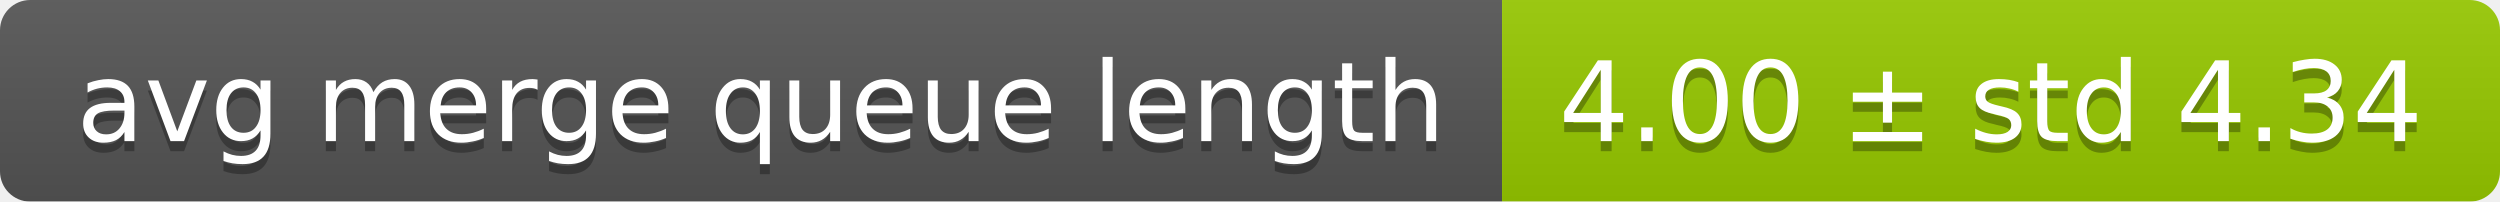
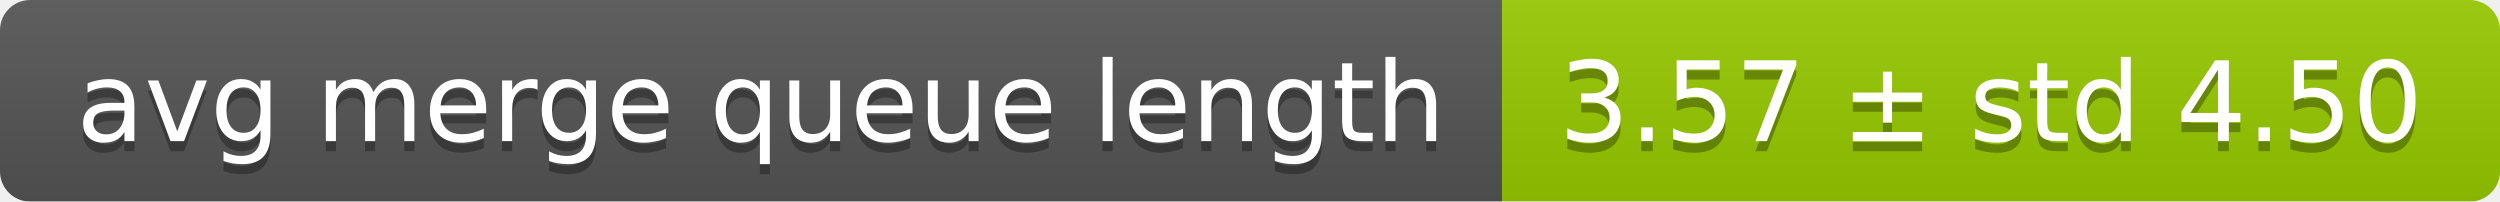
<svg xmlns="http://www.w3.org/2000/svg" width="248" height="20">
  <linearGradient id="smooth" x2="0" y2="100%">
    <stop offset="0" stop-color="#bbb" stop-opacity=".1" />
    <stop offset="1" stop-opacity=".1" />
  </linearGradient>
  <mask id="round">
    <rect width="248" height="20" rx="3" fill="#fff" />
  </mask>
  <g mask="url(#round)">
    <rect width="149" height="20" fill="#555" />
    <rect x="149" width="99" height="20" fill="#97ca00" />
    <rect width="248" height="20" fill="url(#smooth)" />
  </g>
  <g fill="#fff" text-anchor="middle" font-family="DejaVu Sans,Verdana,Geneva,sans-serif" font-size="11">
    <text x="75.5" y="15" fill="#010101" fill-opacity=".3">avg merge queue length</text>
    <text x="75.5" y="14">avg merge queue length</text>
-     <text x="197.5" y="15" fill="#010101" fill-opacity=".3">4.00 ± std 4.34</text>
-     <text x="197.5" y="14">4.00 ± std 4.34</text>
+     <text x="197.5" y="15" fill="#010101" fill-opacity=".3">3.57 ± std 4.50</text>
+     <text x="197.5" y="14">3.57 ± std 4.50</text>
  </g>
</svg>
